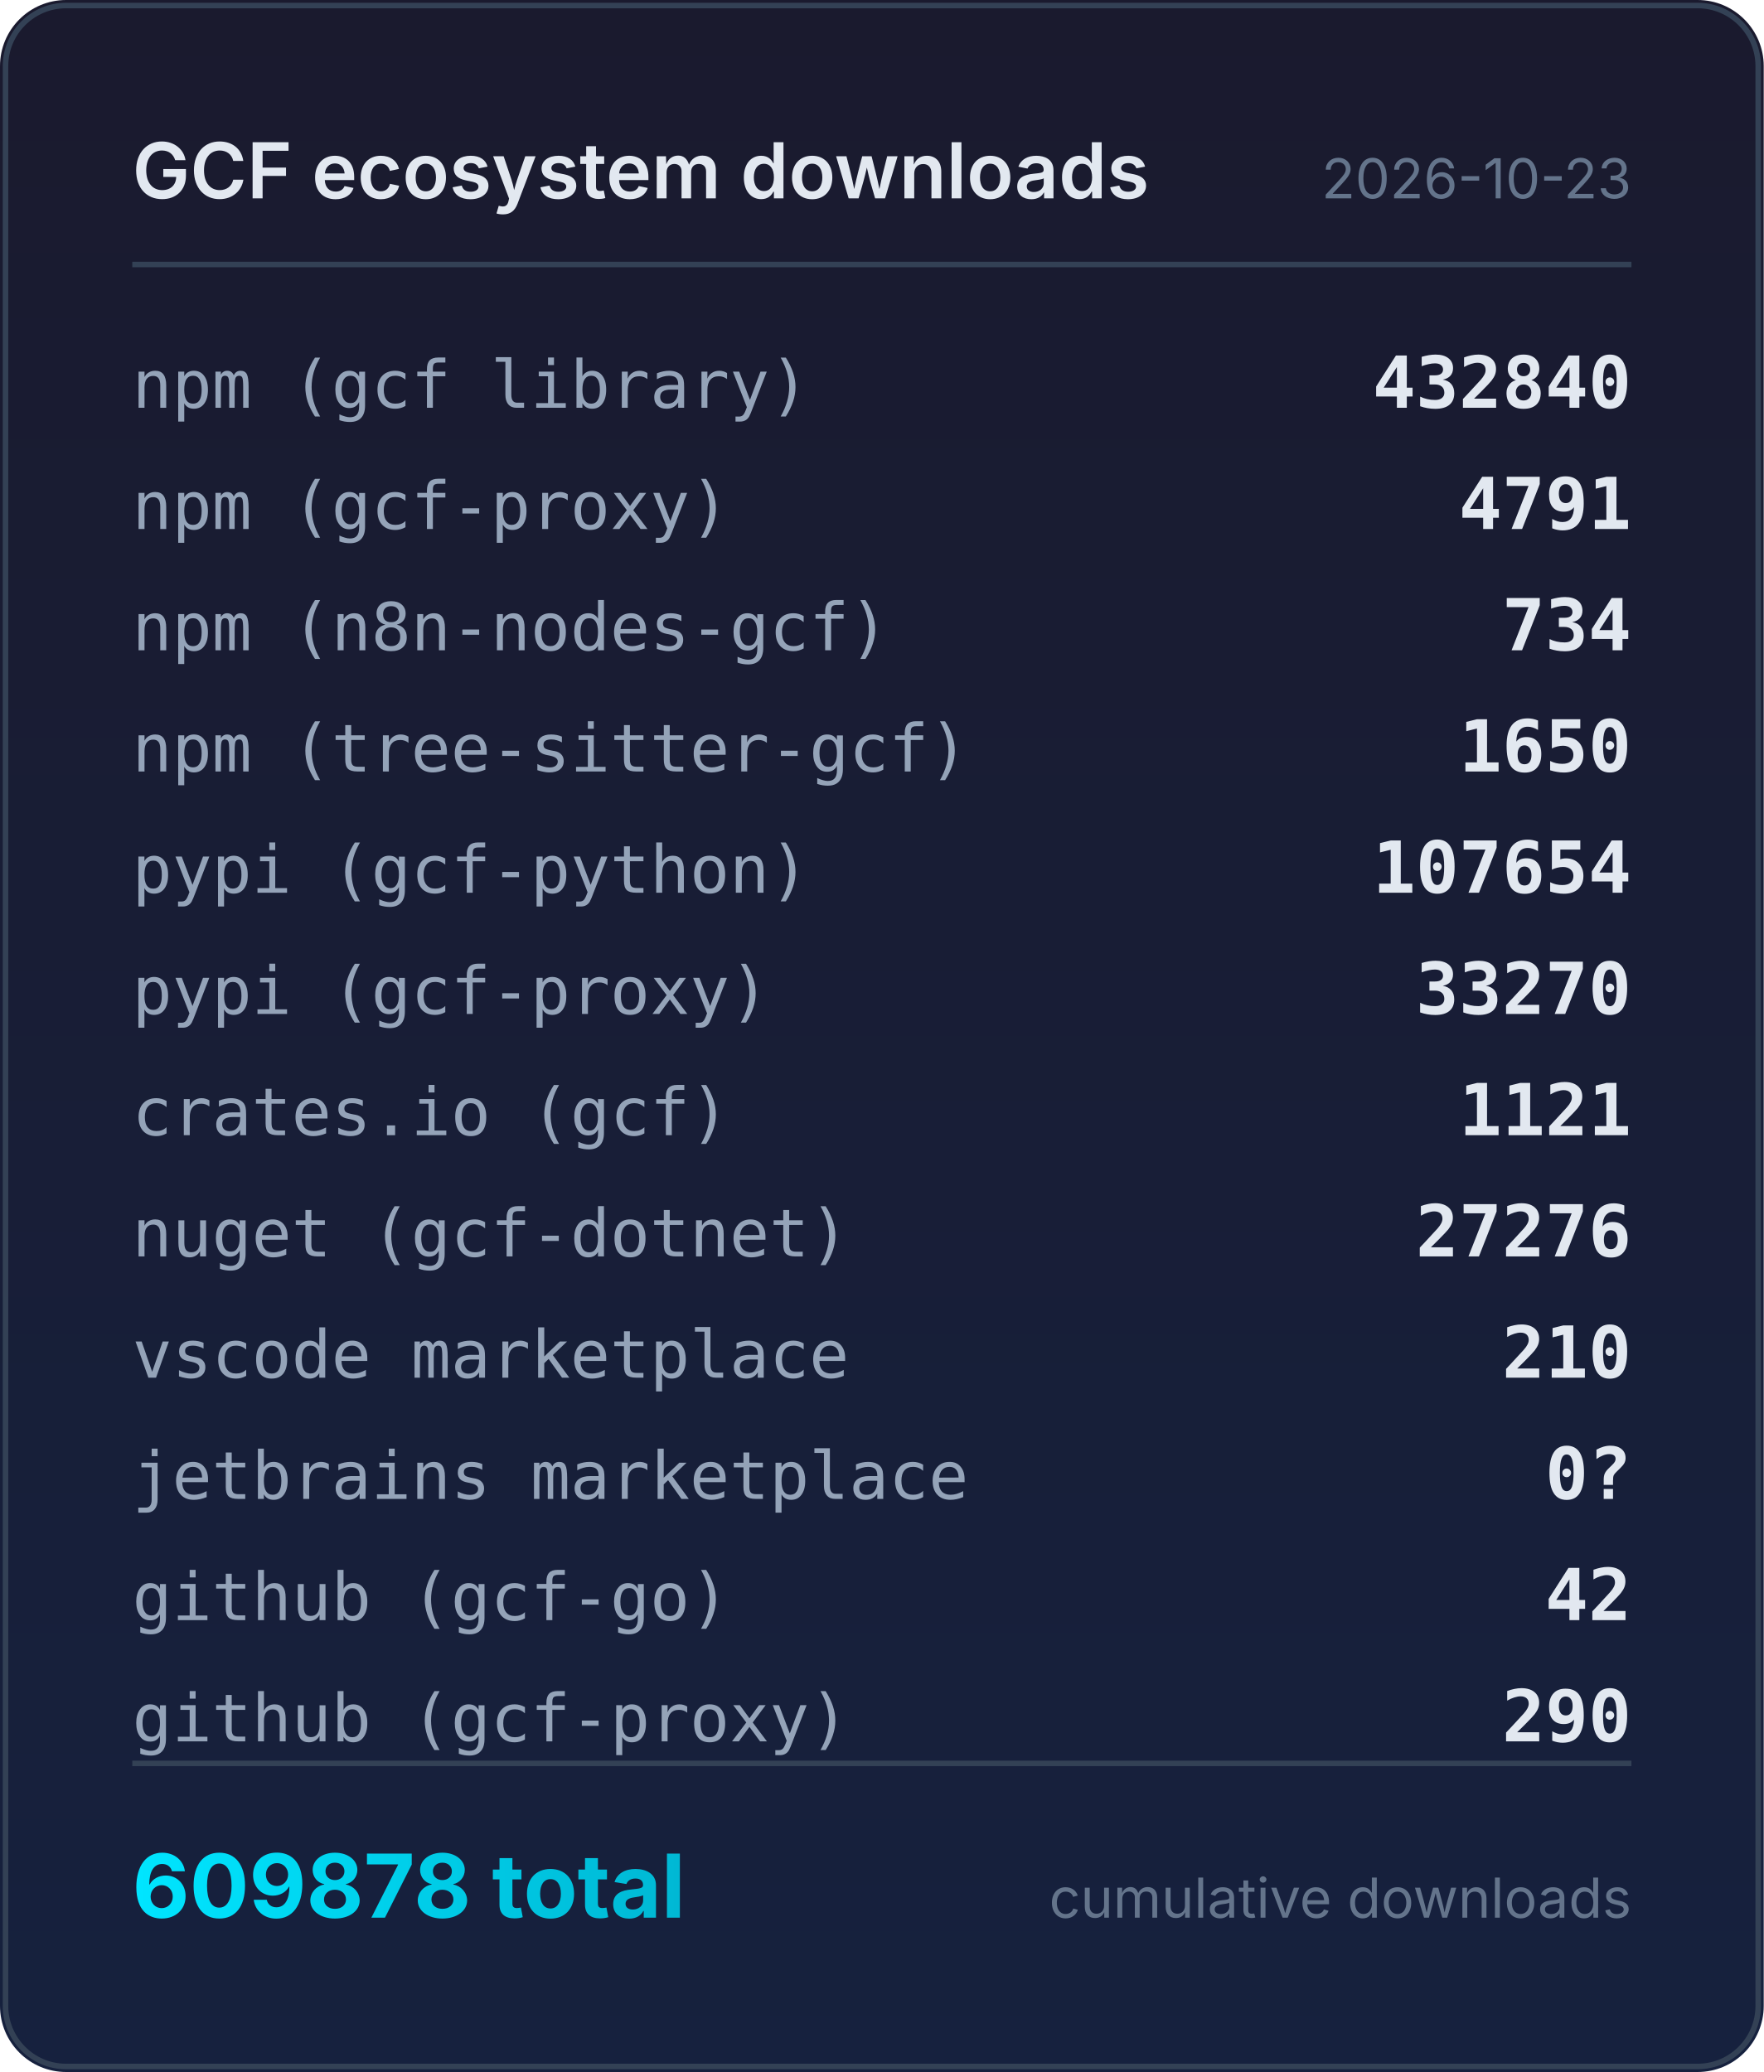
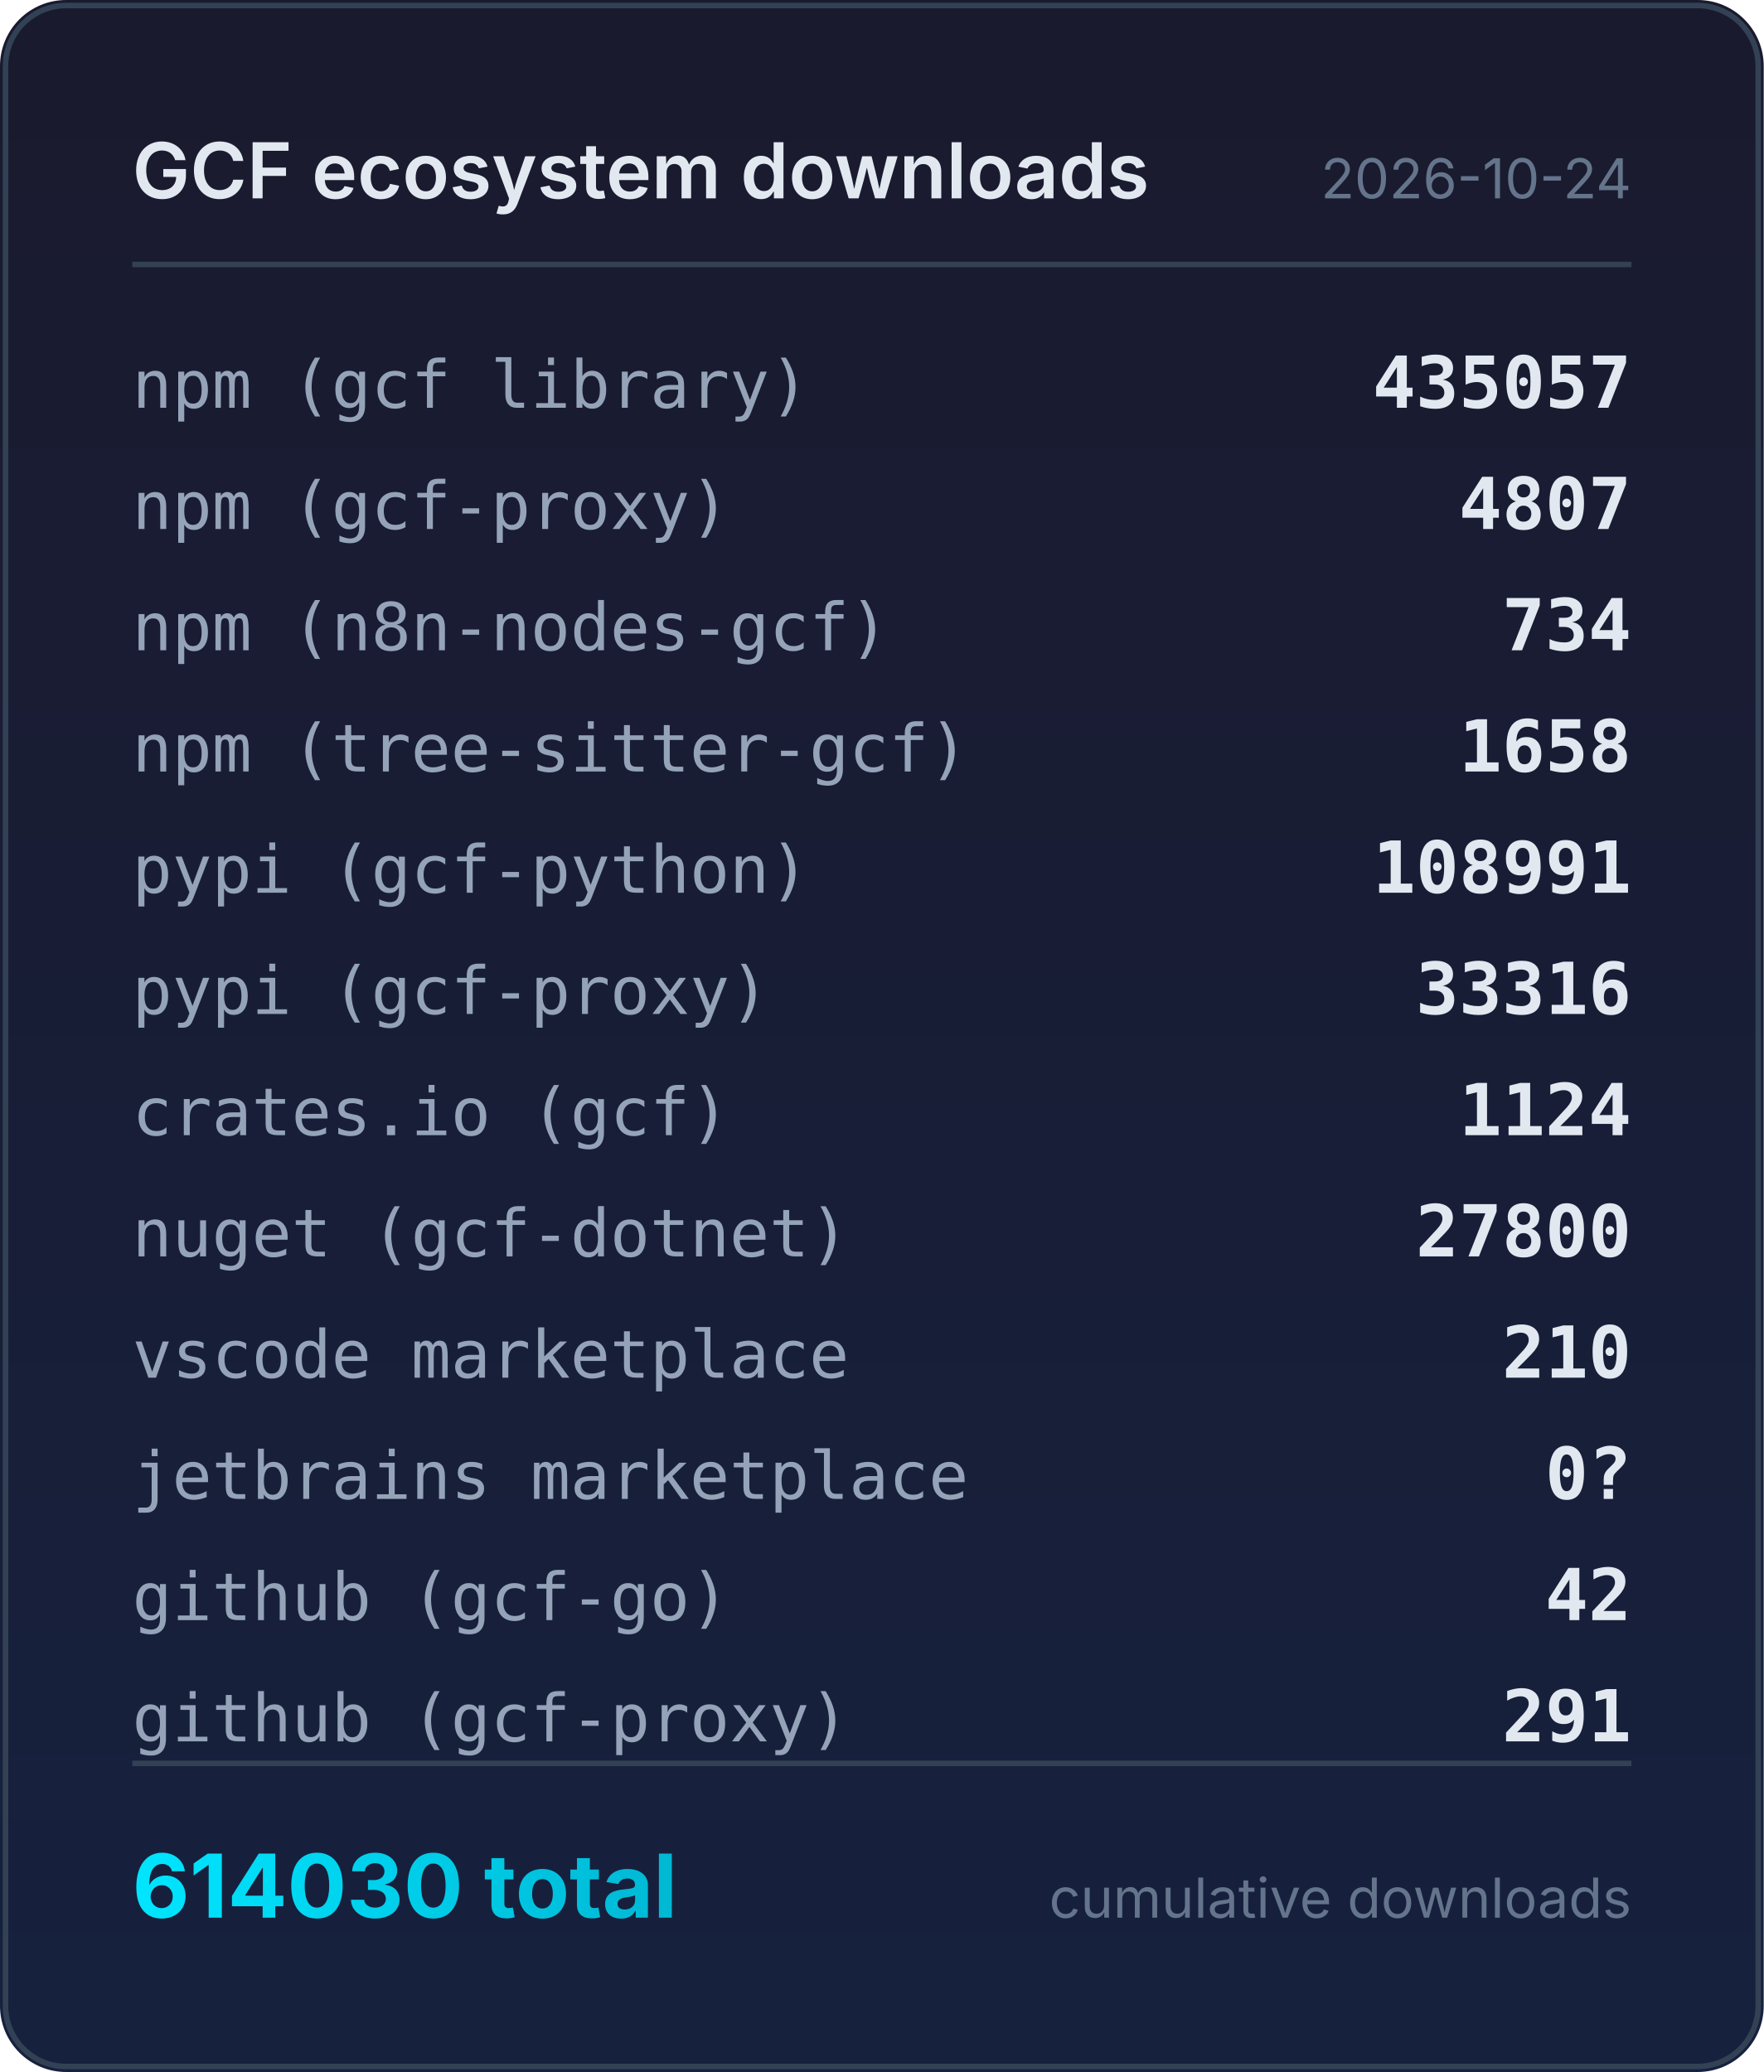
<svg xmlns="http://www.w3.org/2000/svg" width="320" height="376" viewBox="0 0 320 376">
  <defs>
    <linearGradient id="bg" x1="0" y1="0" x2="0" y2="1">
      <stop offset="0%" stop-color="#1a1a2e" />
      <stop offset="100%" stop-color="#16213e" />
    </linearGradient>
    <linearGradient id="accent" x1="0" y1="0" x2="1" y2="0">
      <stop offset="0%" stop-color="#00e5ff" />
      <stop offset="100%" stop-color="#00b8d4" />
    </linearGradient>
  </defs>
  <rect width="320" height="376" rx="12" fill="url(#bg)" />
  <rect x="1" y="1" width="318" height="374" rx="11" fill="none" stroke="#334155" stroke-width="1" />
  <text x="24" y="36" fill="#e2e8f0" font-family="system-ui,-apple-system,sans-serif" font-size="14" font-weight="600">GCF ecosystem downloads</text>
-   <text x="296" y="36" fill="#64748b" font-family="system-ui,-apple-system,sans-serif" font-size="10" text-anchor="end">2026-10-23</text>
+   <text x="296" y="36" fill="#64748b" font-family="system-ui,-apple-system,sans-serif" font-size="10" text-anchor="end">2026-10-24</text>
  <line x1="24" y1="48" x2="296" y2="48" stroke="#334155" stroke-width="1" />
  <text x="24" y="74" fill="#94a3b8" font-family="ui-monospace,monospace" font-size="12">npm (gcf library)</text>
-   <text x="296" y="74" fill="#e2e8f0" font-family="ui-monospace,monospace" font-size="13" font-weight="600" text-anchor="end">432840</text>
+   <text x="296" y="74" fill="#e2e8f0" font-family="ui-monospace,monospace" font-size="13" font-weight="600" text-anchor="end">435057</text>
  <text x="24" y="96" fill="#94a3b8" font-family="ui-monospace,monospace" font-size="12">npm (gcf-proxy)</text>
-   <text x="296" y="96" fill="#e2e8f0" font-family="ui-monospace,monospace" font-size="13" font-weight="600" text-anchor="end">4791</text>
+   <text x="296" y="96" fill="#e2e8f0" font-family="ui-monospace,monospace" font-size="13" font-weight="600" text-anchor="end">4807</text>
  <text x="24" y="118" fill="#94a3b8" font-family="ui-monospace,monospace" font-size="12">npm (n8n-nodes-gcf)</text>
  <text x="296" y="118" fill="#e2e8f0" font-family="ui-monospace,monospace" font-size="13" font-weight="600" text-anchor="end">734</text>
  <text x="24" y="140" fill="#94a3b8" font-family="ui-monospace,monospace" font-size="12">npm (tree-sitter-gcf)</text>
-   <text x="296" y="140" fill="#e2e8f0" font-family="ui-monospace,monospace" font-size="13" font-weight="600" text-anchor="end">1650</text>
+   <text x="296" y="140" fill="#e2e8f0" font-family="ui-monospace,monospace" font-size="13" font-weight="600" text-anchor="end">1658</text>
  <text x="24" y="162" fill="#94a3b8" font-family="ui-monospace,monospace" font-size="12">pypi (gcf-python)</text>
-   <text x="296" y="162" fill="#e2e8f0" font-family="ui-monospace,monospace" font-size="13" font-weight="600" text-anchor="end">107654</text>
+   <text x="296" y="162" fill="#e2e8f0" font-family="ui-monospace,monospace" font-size="13" font-weight="600" text-anchor="end">108991</text>
  <text x="24" y="184" fill="#94a3b8" font-family="ui-monospace,monospace" font-size="12">pypi (gcf-proxy)</text>
-   <text x="296" y="184" fill="#e2e8f0" font-family="ui-monospace,monospace" font-size="13" font-weight="600" text-anchor="end">33270</text>
+   <text x="296" y="184" fill="#e2e8f0" font-family="ui-monospace,monospace" font-size="13" font-weight="600" text-anchor="end">33316</text>
  <text x="24" y="206" fill="#94a3b8" font-family="ui-monospace,monospace" font-size="12">crates.io (gcf)</text>
-   <text x="296" y="206" fill="#e2e8f0" font-family="ui-monospace,monospace" font-size="13" font-weight="600" text-anchor="end">1121</text>
+   <text x="296" y="206" fill="#e2e8f0" font-family="ui-monospace,monospace" font-size="13" font-weight="600" text-anchor="end">1124</text>
  <text x="24" y="228" fill="#94a3b8" font-family="ui-monospace,monospace" font-size="12">nuget (gcf-dotnet)</text>
-   <text x="296" y="228" fill="#e2e8f0" font-family="ui-monospace,monospace" font-size="13" font-weight="600" text-anchor="end">27276</text>
+   <text x="296" y="228" fill="#e2e8f0" font-family="ui-monospace,monospace" font-size="13" font-weight="600" text-anchor="end">27800</text>
  <text x="24" y="250" fill="#94a3b8" font-family="ui-monospace,monospace" font-size="12">vscode marketplace</text>
  <text x="296" y="250" fill="#e2e8f0" font-family="ui-monospace,monospace" font-size="13" font-weight="600" text-anchor="end">210</text>
  <text x="24" y="272" fill="#94a3b8" font-family="ui-monospace,monospace" font-size="12">jetbrains marketplace</text>
  <text x="296" y="272" fill="#e2e8f0" font-family="ui-monospace,monospace" font-size="13" font-weight="600" text-anchor="end">0?</text>
  <text x="24" y="294" fill="#94a3b8" font-family="ui-monospace,monospace" font-size="12">github (gcf-go)</text>
  <text x="296" y="294" fill="#e2e8f0" font-family="ui-monospace,monospace" font-size="13" font-weight="600" text-anchor="end">42</text>
  <text x="24" y="316" fill="#94a3b8" font-family="ui-monospace,monospace" font-size="12">github (gcf-proxy)</text>
-   <text x="296" y="316" fill="#e2e8f0" font-family="ui-monospace,monospace" font-size="13" font-weight="600" text-anchor="end">290</text>
+   <text x="296" y="316" fill="#e2e8f0" font-family="ui-monospace,monospace" font-size="13" font-weight="600" text-anchor="end">291</text>
  <line x1="24" y1="320" x2="296" y2="320" stroke="#334155" stroke-width="1" />
-   <text x="24" y="348" fill="url(#accent)" font-family="system-ui,-apple-system,sans-serif" font-size="16" font-weight="700">609878 total</text>
+   <text x="24" y="348" fill="url(#accent)" font-family="system-ui,-apple-system,sans-serif" font-size="16" font-weight="700">614030 total</text>
  <text x="296" y="348" fill="#64748b" font-family="system-ui,-apple-system,sans-serif" font-size="10" text-anchor="end">cumulative downloads</text>
</svg>
